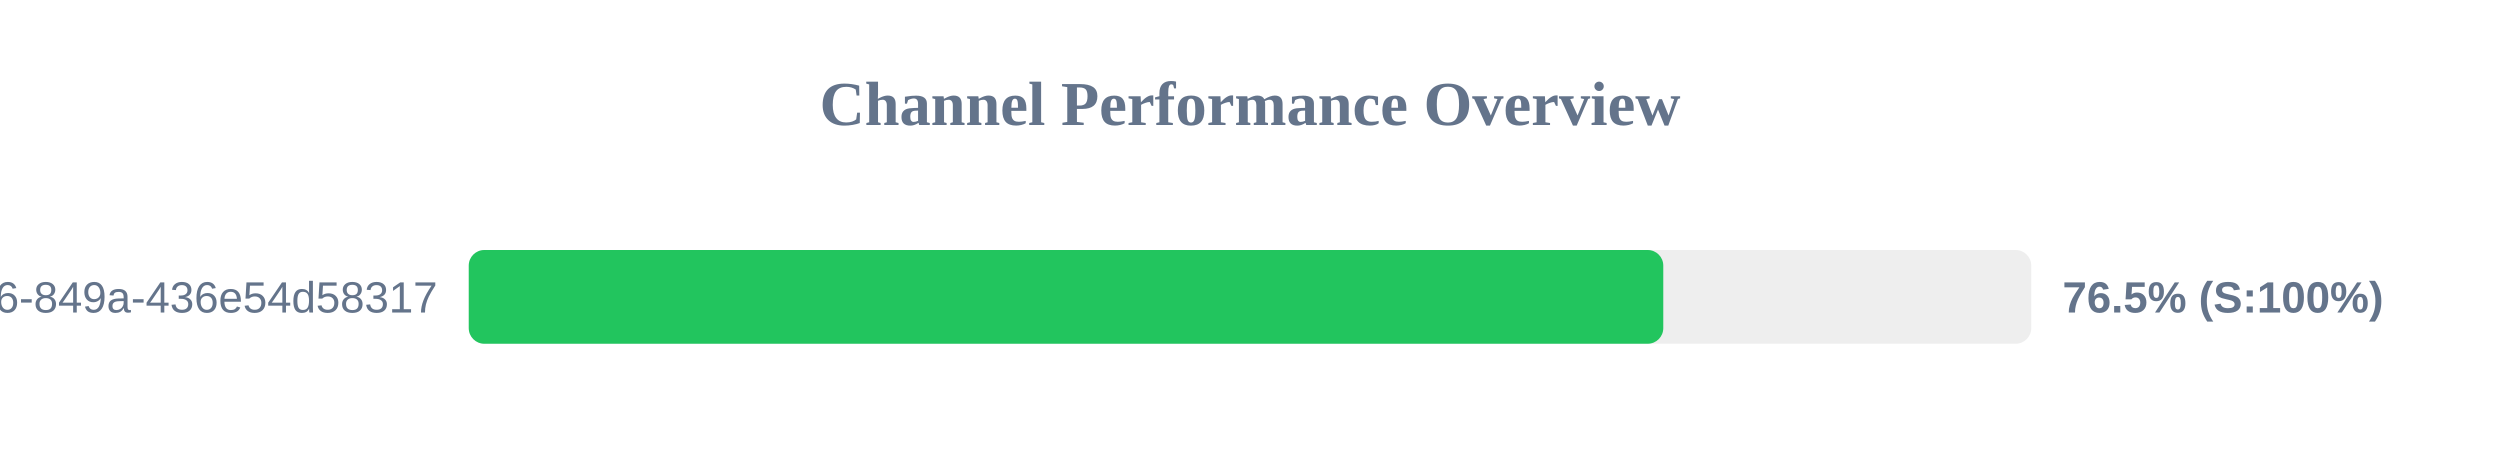
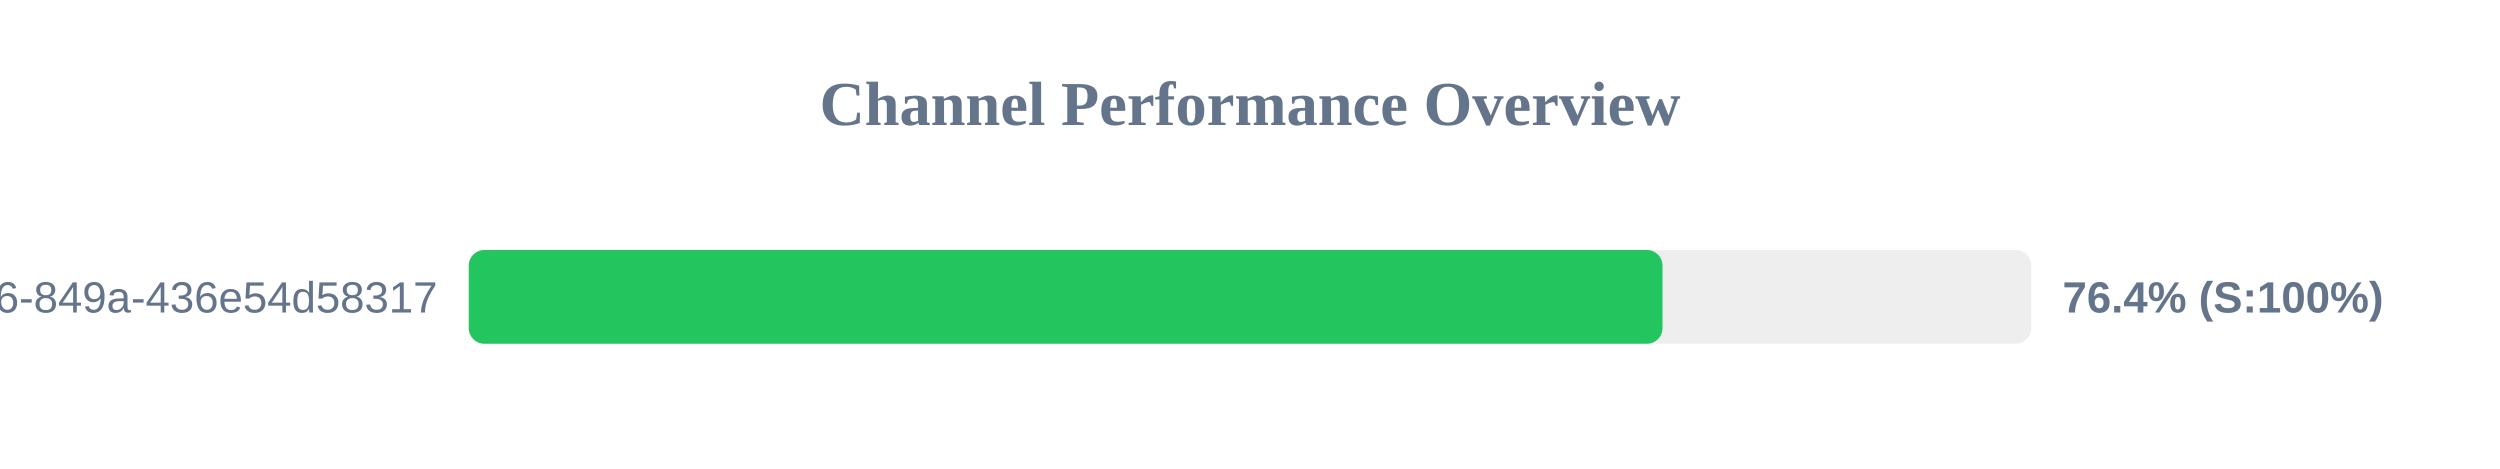
<svg xmlns="http://www.w3.org/2000/svg" width="800" height="150" version="1.1">
  <style>
        .row { font: 14px Arial; fill: #64748b; }
        .score { font: bold 14px Arial; fill: #64748b; }
    </style>
  <text x="400" y="40" text-anchor="middle" font-size="20px" font-weight="bold" fill="#64748b">Channel Performance Overview</text>
  <rect x="150" y="80" width="500" height="30" fill="#eee" rx="5" />
-   <rect x="150" y="80" width="382.25" height="30" fill="#22c55e" rx="5" />
+   <rect x="150" y="80" width="382.0" height="30" fill="#22c55e" rx="5" />
  <text x="140" y="100" text-anchor="end" class="row">?uuid=29fbd51f-03c8-4d76-849a-436e54d58317</text>
-   <text x="660" y="100" text-anchor="start" class="score">76.5% (S:100%)</text>
+   <text x="660" y="100" text-anchor="start" class="score">76.4% (S:100%)</text>
</svg>
